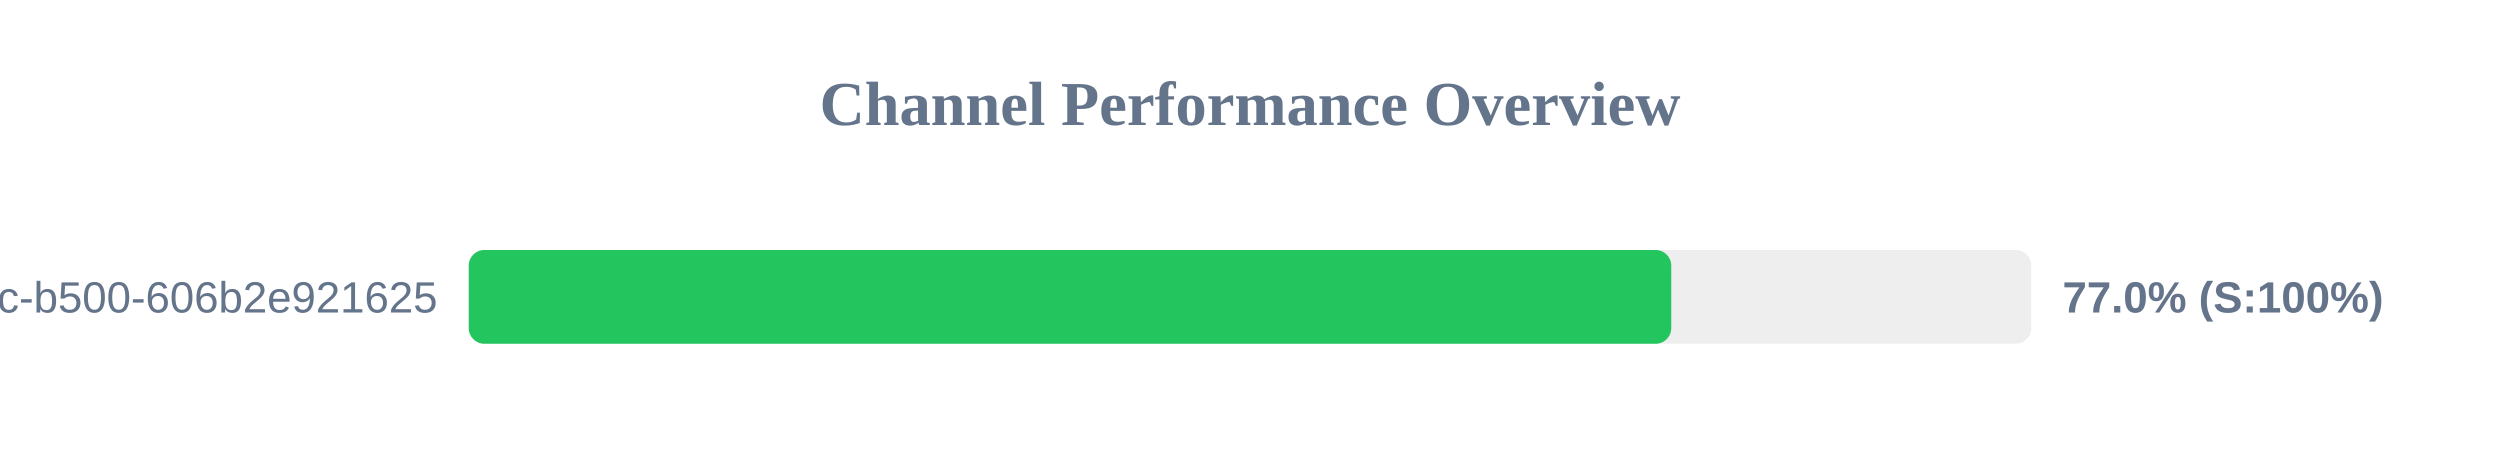
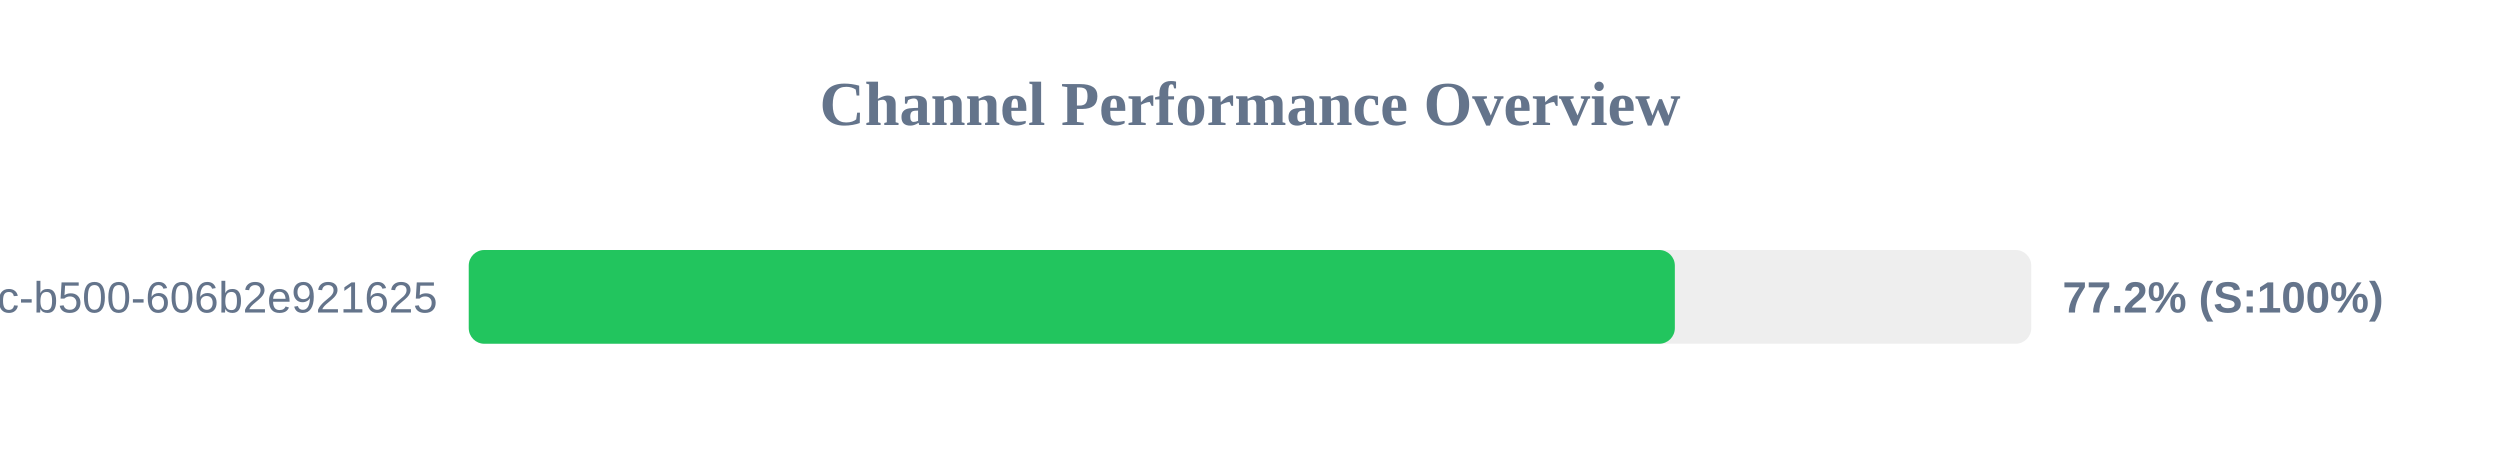
<svg xmlns="http://www.w3.org/2000/svg" width="800" height="150" version="1.1">
  <style>
        .row { font: 14px Arial; fill: #64748b; }
        .score { font: bold 14px Arial; fill: #64748b; }
    </style>
  <text x="400" y="40" text-anchor="middle" font-size="20px" font-weight="bold" fill="#64748b">Channel Performance Overview</text>
  <rect x="150" y="80" width="500" height="30" fill="#eee" rx="5" />
-   <rect x="150" y="80" width="384.8" height="30" fill="#22c55e" rx="5" />
+   <rect x="150" y="80" width="385.95" height="30" fill="#22c55e" rx="5" />
  <text x="140" y="100" text-anchor="end" class="row">?uuid=f901861b-6491-450c-b500-606b2e921625</text>
-   <text x="660" y="100" text-anchor="start" class="score">77.0% (S:100%)</text>
+   <text x="660" y="100" text-anchor="start" class="score">77.2% (S:100%)</text>
</svg>
